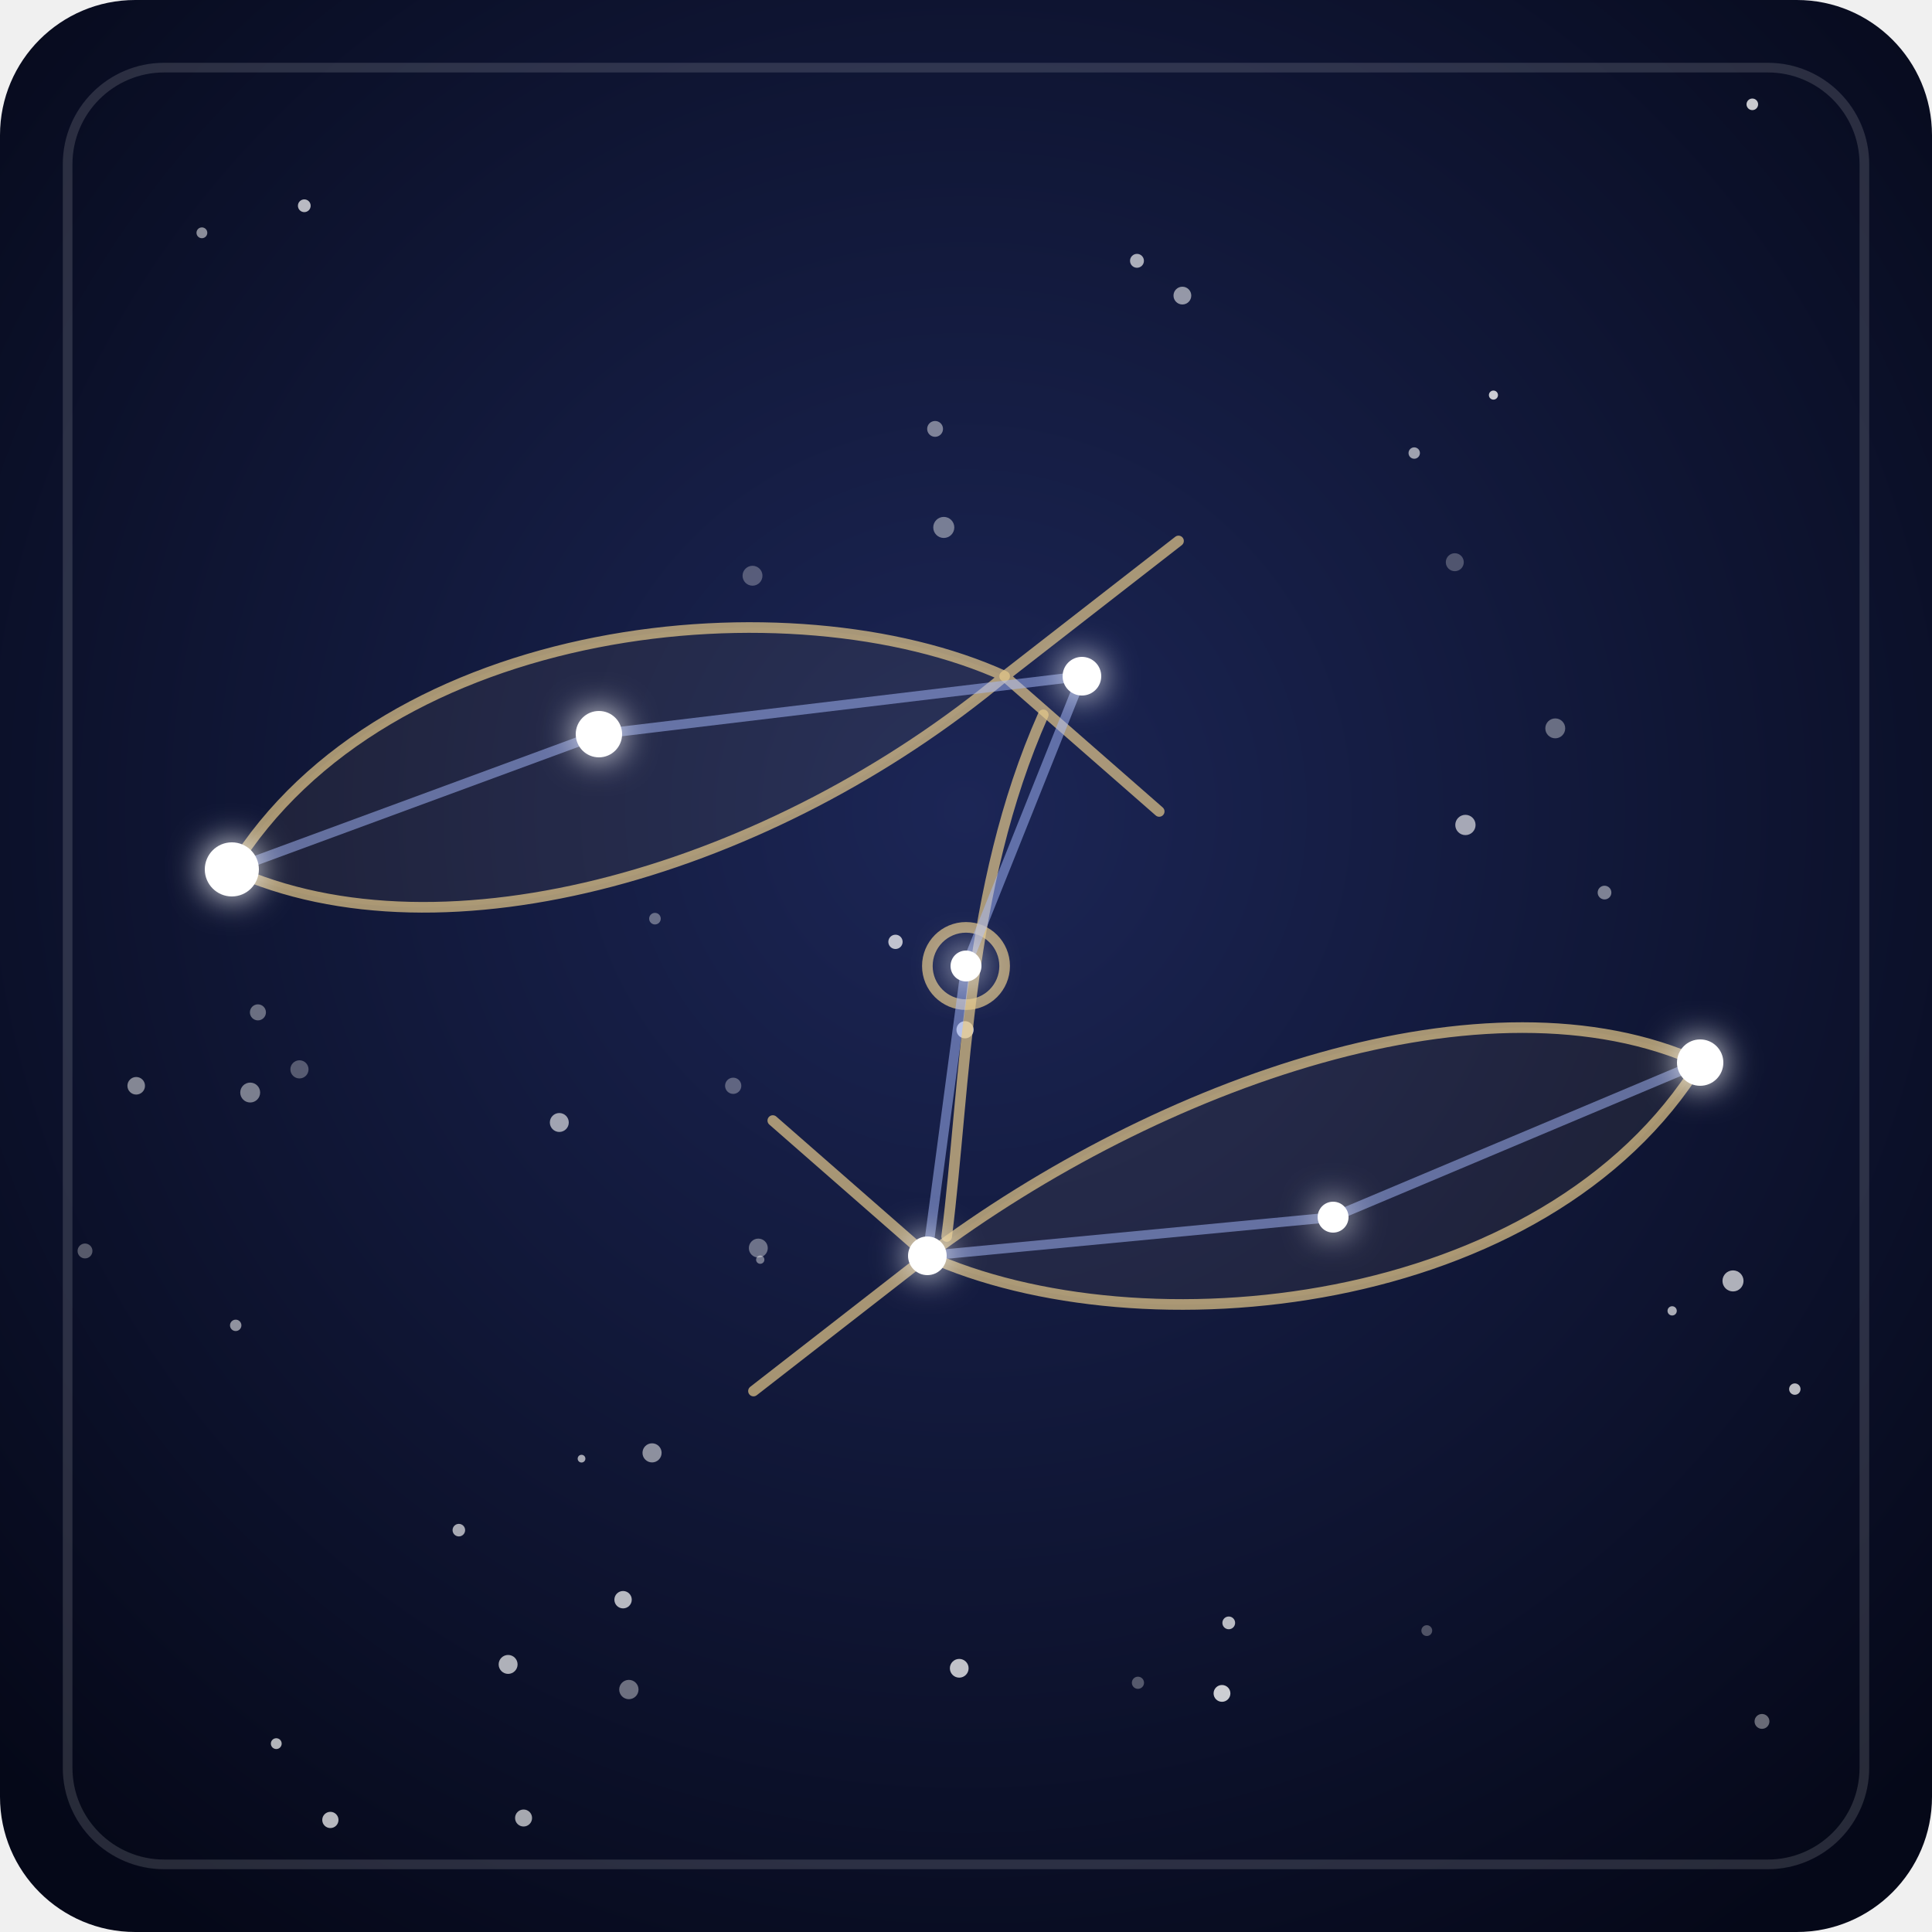
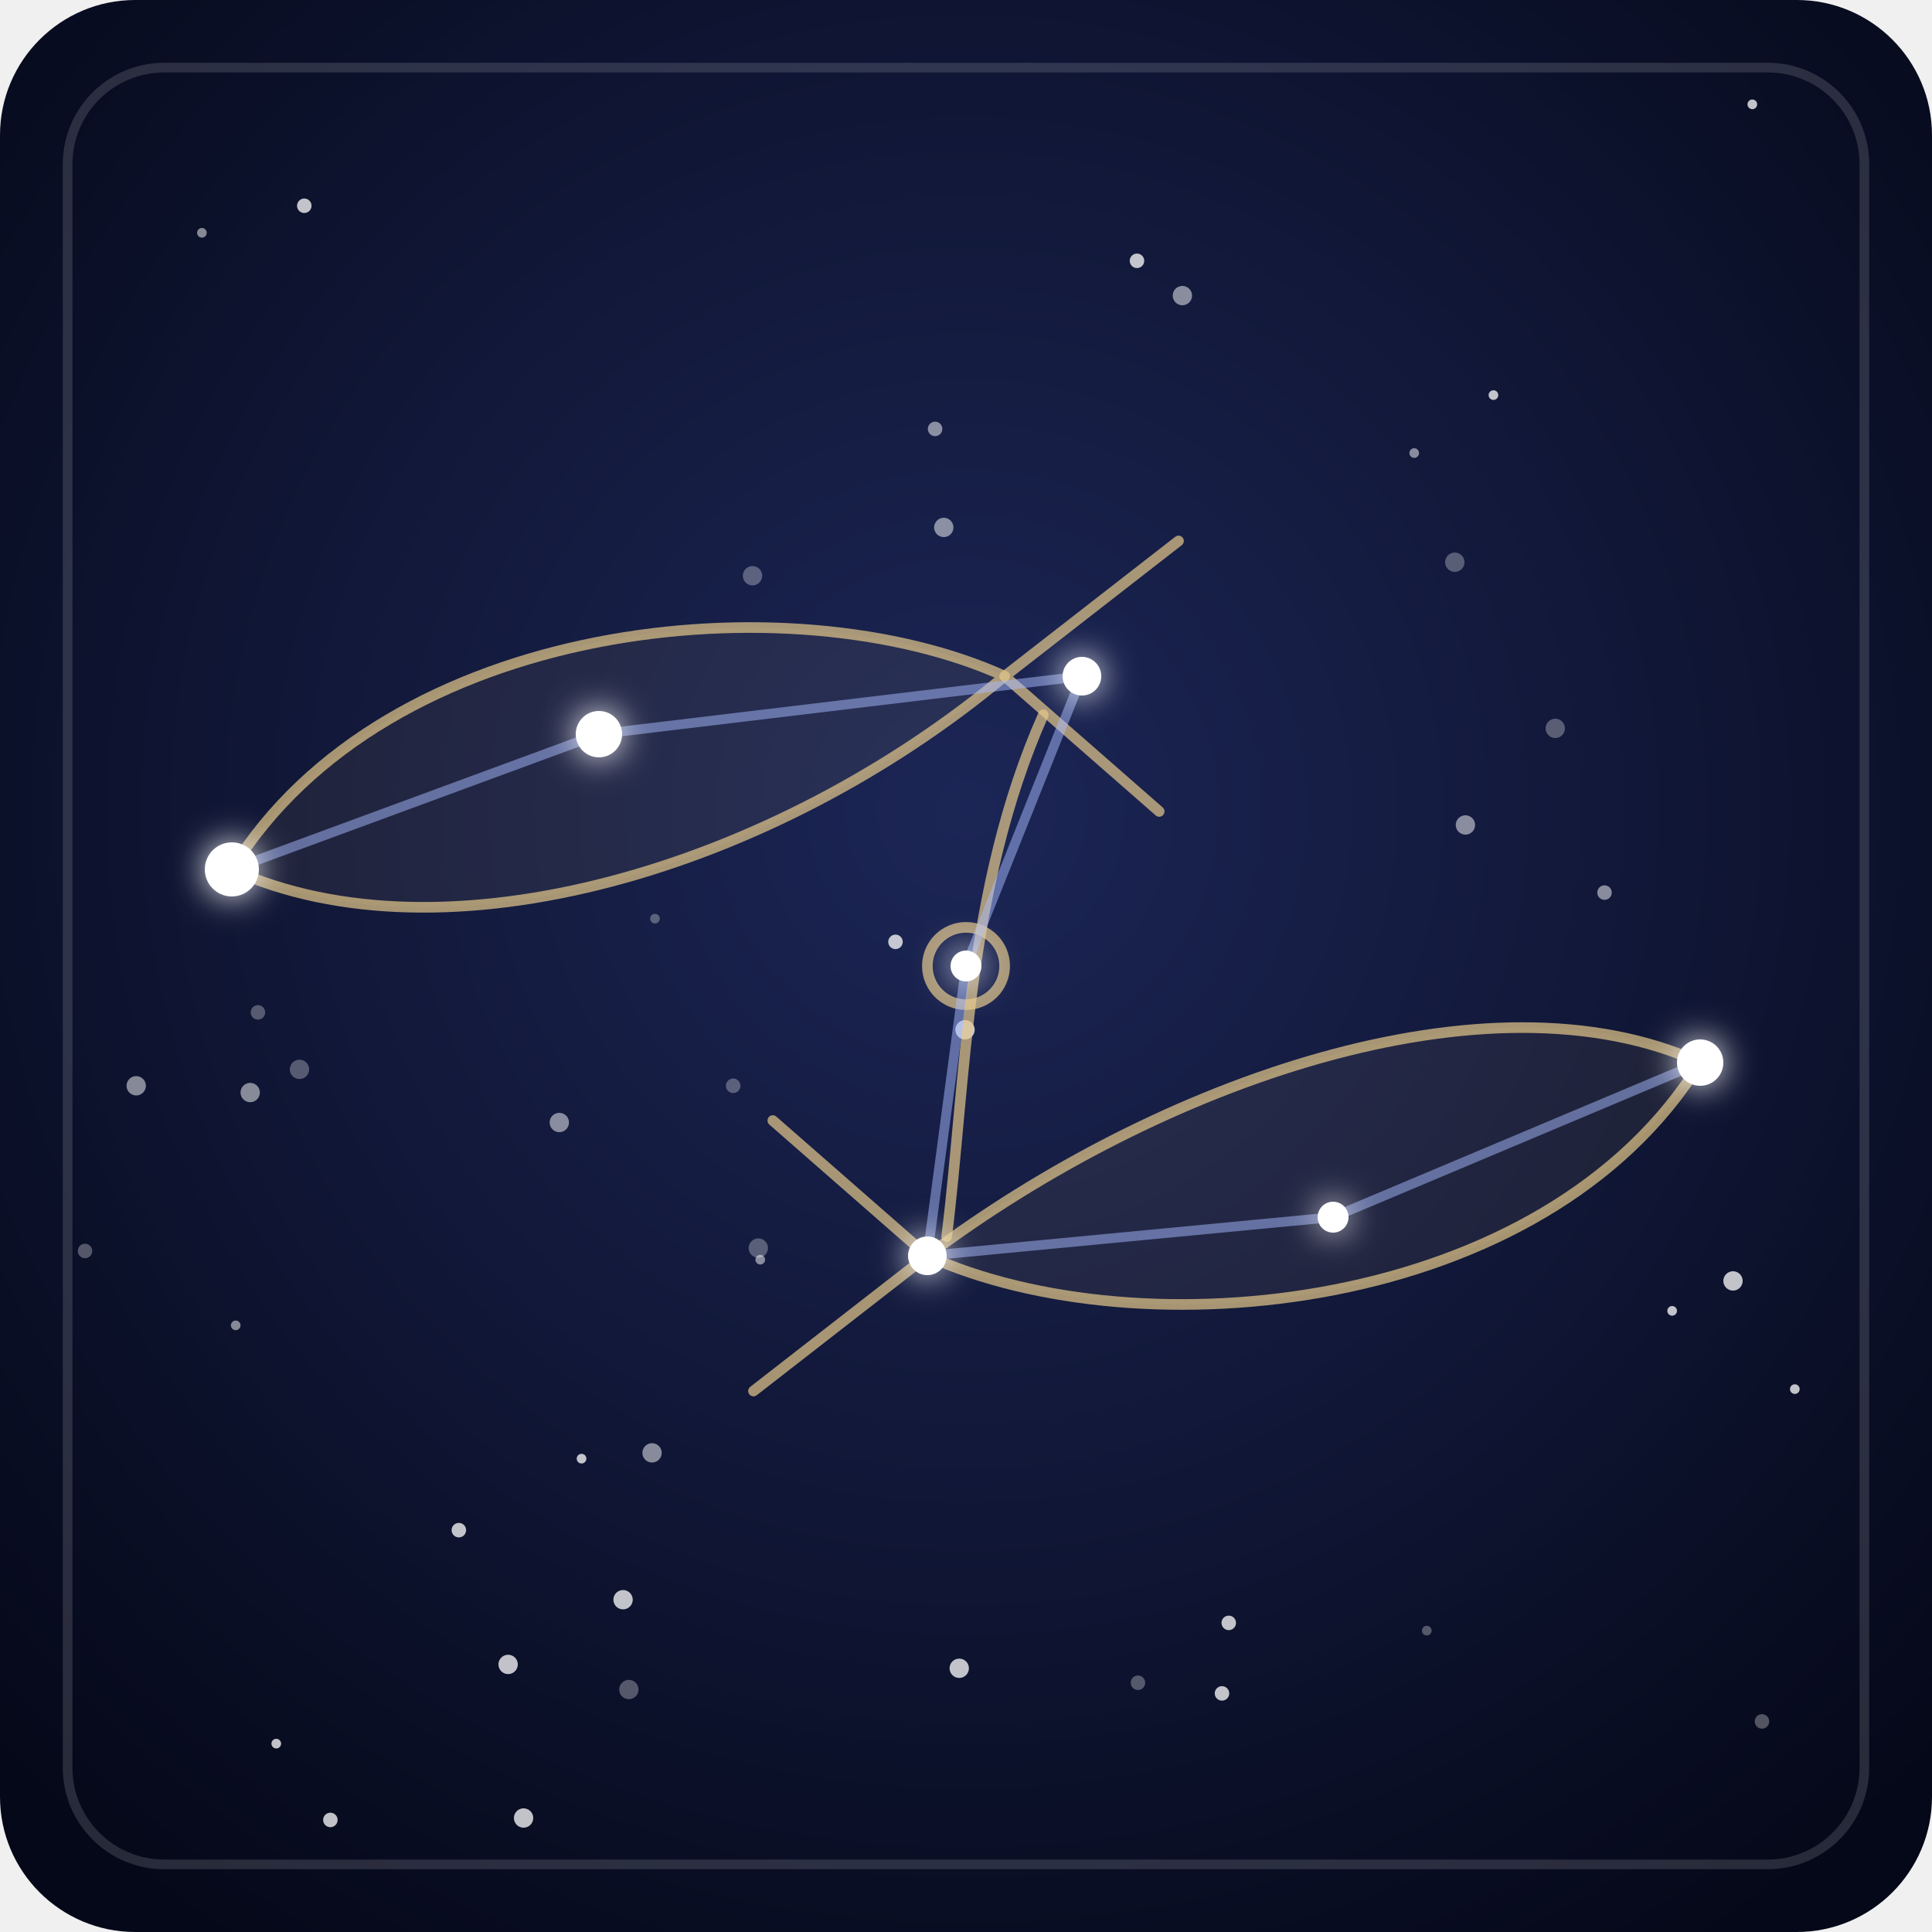
<svg xmlns="http://www.w3.org/2000/svg" viewBox="0 0 200 200">
  <defs>
    <radialGradient id="fondo-piscis" cx="50%" cy="42%" r="70%">
      <stop offset="0" stop-color="#1c2656" />
      <stop offset="1" stop-color="#050818" />
    </radialGradient>
    <filter id="brillo-piscis" x="-300%" y="-300%" width="700%" height="700%">
      <feGaussianBlur stdDeviation="1.8" result="halo" />
      <feMerge>
        <feMergeNode in="halo" />
        <feMergeNode in="SourceGraphic" />
      </feMerge>
    </filter>
  </defs>
  <rect width="200" height="200" rx="14" fill="url(#fondo-piscis)" />
  <rect x="7" y="7" width="186" height="186" rx="10" fill="none" stroke="#ffffff" stroke-opacity="0.14" />
-   <g fill="#ffffff">
-     <circle cx="57.9" cy="116.2" r="0.98" fill-opacity="0.60" />
-     <circle cx="182.4" cy="178.2" r="0.77" fill-opacity="0.39" />
-     <circle cx="54.2" cy="188.2" r="0.88" fill-opacity="0.64" />
-     <circle cx="126.5" cy="175.3" r="0.87" fill-opacity="0.79" />
-     <circle cx="14.1" cy="112.4" r="0.91" fill-opacity="0.49" />
-     <circle cx="117.7" cy="27.0" r="0.72" fill-opacity="0.65" />
-     <circle cx="25.9" cy="113.1" r="1.03" fill-opacity="0.45" />
-     <circle cx="67.8" cy="95.1" r="0.60" fill-opacity="0.36" />
-     <circle cx="181.4" cy="10.8" r="0.60" fill-opacity="0.78" />
-     <circle cx="34.2" cy="188.4" r="0.84" fill-opacity="0.71" />
-     <circle cx="97.7" cy="54.6" r="1.09" fill-opacity="0.42" />
-     <circle cx="92.7" cy="97.5" r="0.74" fill-opacity="0.73" />
-     <circle cx="96.8" cy="44.4" r="0.82" fill-opacity="0.45" />
-     <circle cx="28.6" cy="180.5" r="0.56" fill-opacity="0.69" />
-     <circle cx="78.7" cy="130.4" r="0.43" fill-opacity="0.42" />
-     <circle cx="179.4" cy="132.6" r="1.09" fill-opacity="0.67" />
-     <circle cx="31.0" cy="110.7" r="0.94" fill-opacity="0.30" />
-     <circle cx="99.3" cy="172.7" r="0.97" fill-opacity="0.74" />
-     <circle cx="185.8" cy="143.8" r="0.59" fill-opacity="0.72" />
-     <circle cx="151.7" cy="85.4" r="1.05" fill-opacity="0.62" />
-     <circle cx="24.4" cy="137.2" r="0.59" fill-opacity="0.54" />
-     <circle cx="127.2" cy="168.0" r="0.66" fill-opacity="0.71" />
-     <circle cx="8.8" cy="129.5" r="0.77" fill-opacity="0.31" />
-     <circle cx="161.0" cy="75.4" r="1.03" fill-opacity="0.37" />
-     <circle cx="77.9" cy="59.6" r="1.03" fill-opacity="0.28" />
-     <circle cx="67.5" cy="150.4" r="0.99" fill-opacity="0.52" />
-     <circle cx="20.9" cy="24.1" r="0.56" fill-opacity="0.52" />
-     <circle cx="122.4" cy="30.6" r="0.92" fill-opacity="0.55" />
-     <circle cx="64.5" cy="165.6" r="0.90" fill-opacity="0.70" />
-     <circle cx="31.5" cy="21.3" r="0.66" fill-opacity="0.71" />
-     <circle cx="147.7" cy="168.8" r="0.56" fill-opacity="0.28" />
-     <circle cx="47.5" cy="158.4" r="0.65" fill-opacity="0.64" />
-     <circle cx="173.1" cy="135.7" r="0.48" fill-opacity="0.65" />
-     <circle cx="166.1" cy="92.4" r="0.71" fill-opacity="0.46" />
-     <circle cx="52.6" cy="172.3" r="0.98" fill-opacity="0.67" />
-     <circle cx="150.6" cy="58.2" r="0.93" fill-opacity="0.26" />
-     <circle cx="65.1" cy="174.9" r="1.00" fill-opacity="0.40" />
-     <circle cx="26.7" cy="104.8" r="0.83" fill-opacity="0.38" />
-     <circle cx="60.2" cy="151.0" r="0.40" fill-opacity="0.63" />
-     <circle cx="99.9" cy="106.6" r="0.89" fill-opacity="0.76" />
-     <circle cx="75.9" cy="112.4" r="0.84" fill-opacity="0.32" />
-     <circle cx="117.8" cy="174.2" r="0.63" fill-opacity="0.30" />
-     <circle cx="154.6" cy="40.9" r="0.47" fill-opacity="0.78" />
-     <circle cx="146.4" cy="46.9" r="0.59" fill-opacity="0.59" />
-     <circle cx="78.5" cy="129.2" r="0.98" fill-opacity="0.38" />
-   </g>
+   <path stroke="#ffffff" stroke-opacity="0.3" stroke-width="1.0" stroke-linecap="round" d="M67.8 95.1h0M147.7 168.8h0" />
+   <path stroke="#ffffff" stroke-opacity="0.3" stroke-width="1.5" stroke-linecap="round" d="M182.4 178.2h0M8.8 129.5h0M26.7 104.8h0M75.9 112.4h0M117.8 174.2h0" />
+   <path stroke="#ffffff" stroke-opacity="0.3" stroke-width="2.0" stroke-linecap="round" d="M31.0 110.7h0M161.0 75.4h0M77.9 59.6h0M150.6 58.2h0M65.1 174.9h0M78.5 129.2h0" />
+   <path stroke="#ffffff" stroke-opacity="0.5" stroke-width="1.0" stroke-linecap="round" d="M78.7 130.4h0M24.4 137.2h0M20.9 24.1h0M146.4 46.9h0" />
+   <path stroke="#ffffff" stroke-opacity="0.5" stroke-width="1.5" stroke-linecap="round" d="M96.8 44.4h0M166.1 92.4h0" />
+   <path stroke="#ffffff" stroke-opacity="0.5" stroke-width="2.0" stroke-linecap="round" d="M57.9 116.2h0M14.1 112.4h0M25.9 113.1h0M97.7 54.6h0M151.7 85.4h0M67.5 150.4h0M122.4 30.6h0" />
+   <path stroke="#ffffff" stroke-opacity="0.75" stroke-width="1.0" stroke-linecap="round" d="M181.4 10.8h0M28.6 180.5h0M185.8 143.8h0M173.1 135.7h0M60.2 151.0h0M154.6 40.9h0" />
+   <path stroke="#ffffff" stroke-opacity="0.75" stroke-width="1.5" stroke-linecap="round" d="M126.5 175.3h0M117.7 27.0h0M34.2 188.4h0M92.7 97.5h0M127.2 168.0h0M31.5 21.3h0M47.5 158.4h0" />
+   <path stroke="#ffffff" stroke-opacity="0.75" stroke-width="2.0" stroke-linecap="round" d="M54.2 188.2h0M179.4 132.6h0M99.3 172.7h0M64.5 165.6h0M52.6 172.3h0M99.9 106.6h0" />
  <g fill="none" stroke="#e6c98b" stroke-opacity="0.7" stroke-width="1.1" stroke-linecap="round" stroke-linejoin="round">
    <path d="M24 90 C40 64 82 60 104 70 C80 90 46 100 24 90 Z" fill="#e6c98b" fill-opacity="0.07" />
    <path d="M104 70 L122 56 M104 70 L120 84" />
    <path d="M176 110 C160 136 118 140 96 130 C120 112 154 100 176 110 Z" fill="#e6c98b" fill-opacity="0.07" />
    <path d="M96 130 L78 144 M96 130 L80 116" />
    <path d="M108 74 C100 92 100 112 98 128" />
    <path d="M96 100 a4 4 0 1 0 8 0 a4 4 0 1 0 -8 0" />
  </g>
  <g stroke="#a9bcff" stroke-width="1" stroke-opacity="0.5" stroke-linecap="round">
    <line x1="24" y1="90" x2="62" y2="76" />
    <line x1="62" y1="76" x2="112" y2="70" />
    <line x1="112" y1="70" x2="100" y2="100" />
    <line x1="100" y1="100" x2="96" y2="130" />
    <line x1="96" y1="130" x2="138" y2="126" />
    <line x1="138" y1="126" x2="176" y2="110" />
  </g>
  <g fill="#ffffff" filter="url(#brillo-piscis)">
    <circle cx="24" cy="90" r="2.8" />
    <circle cx="62" cy="76" r="2.4" />
    <circle cx="112" cy="70" r="2.0" />
    <circle cx="176" cy="110" r="2.4" />
    <circle cx="138" cy="126" r="1.6" />
    <circle cx="96" cy="130" r="2.0" />
    <circle cx="100" cy="100" r="1.6" />
  </g>
</svg>
